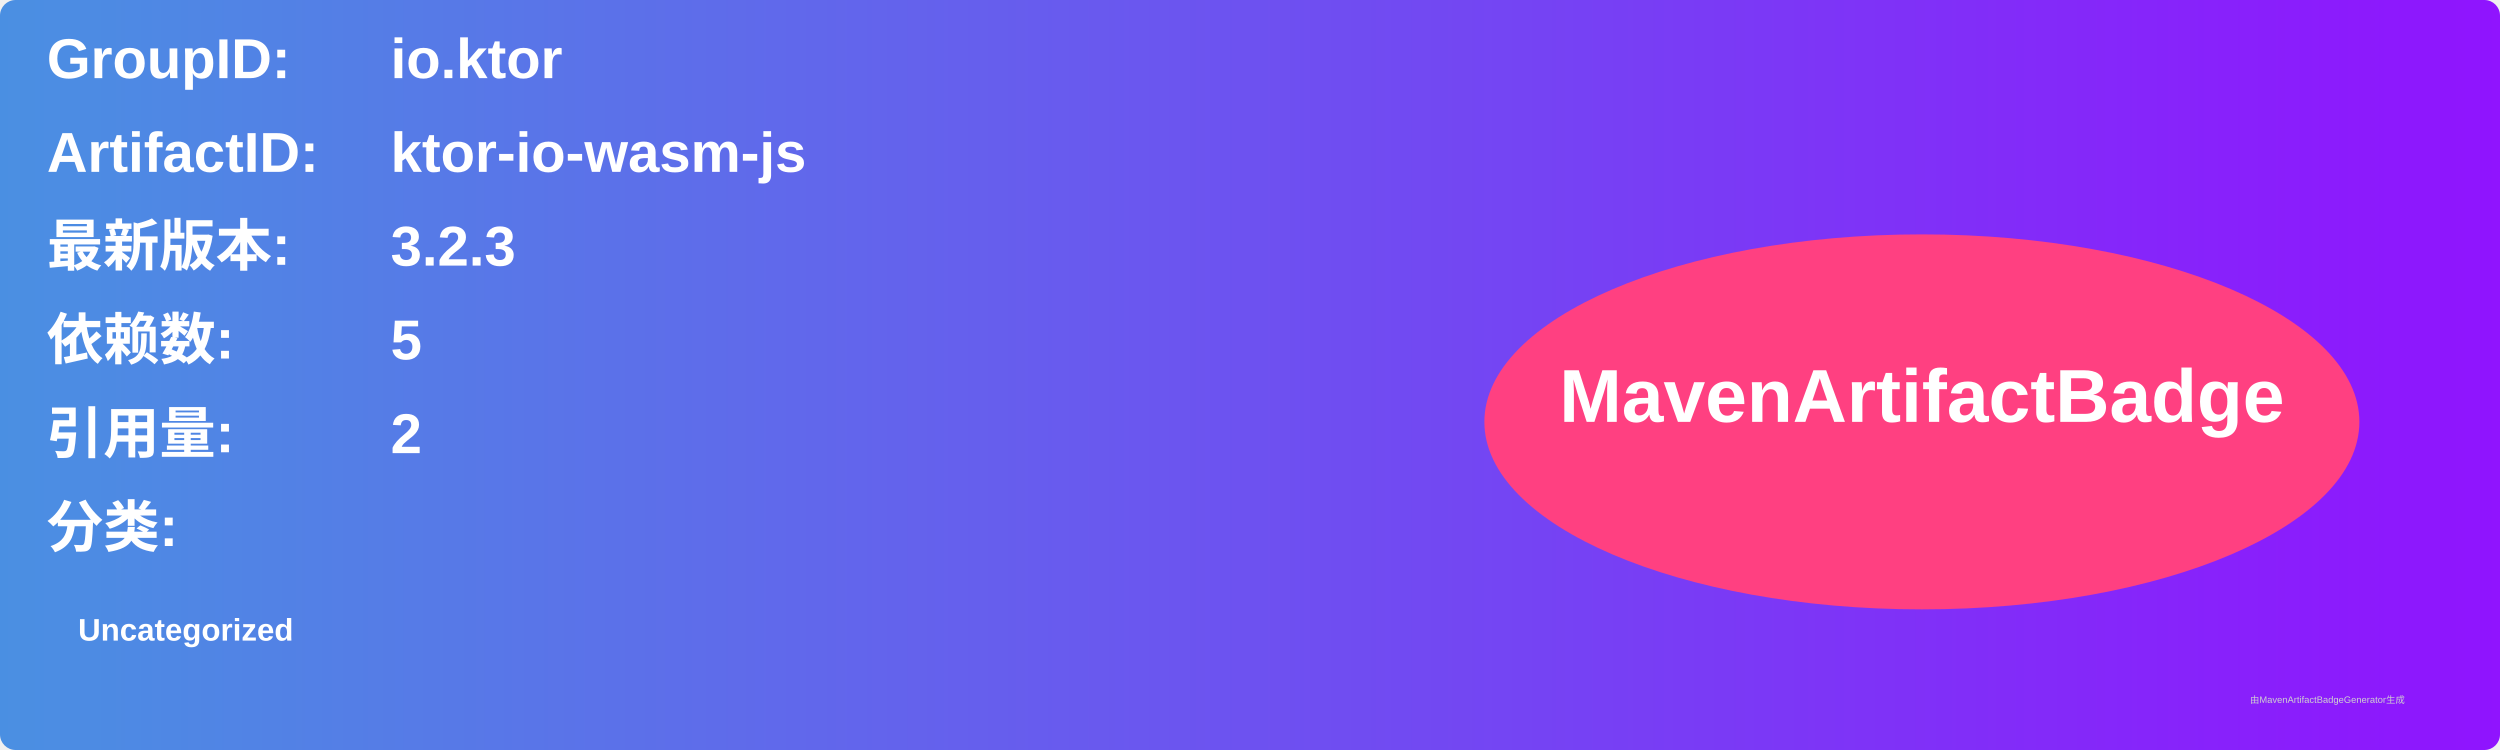
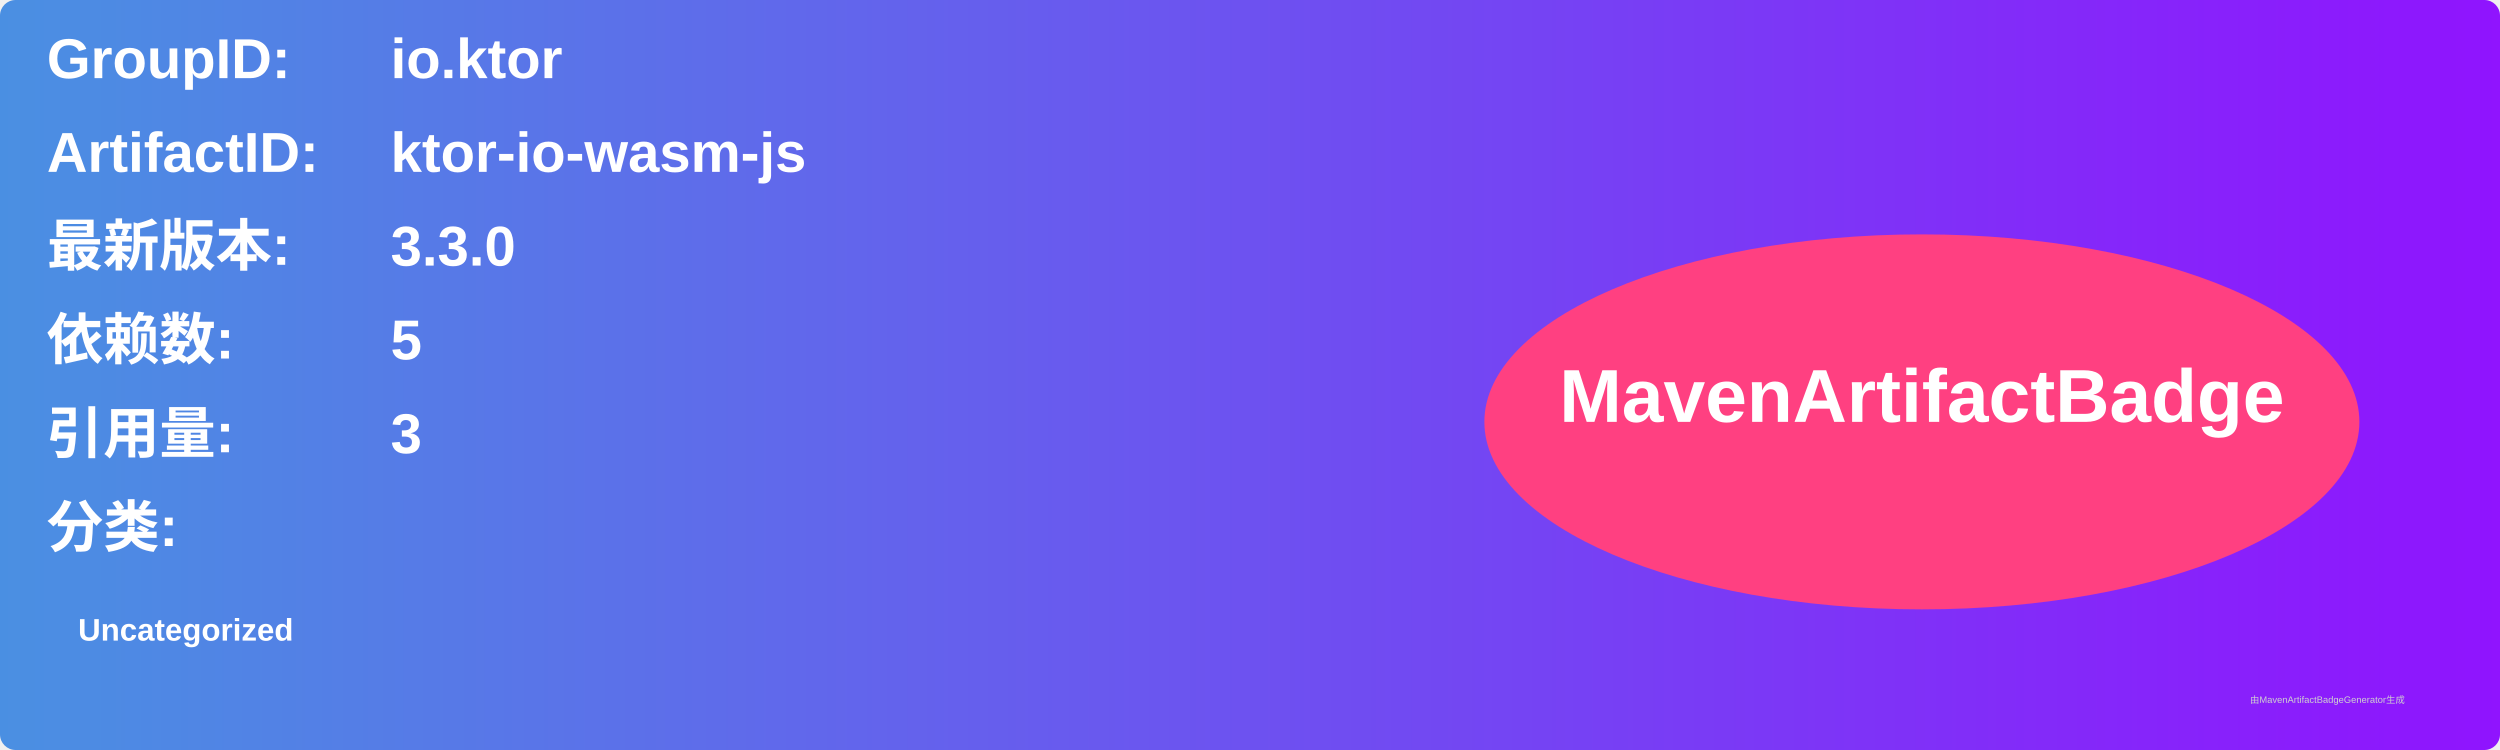
<svg xmlns="http://www.w3.org/2000/svg" width="800" height="240" viewBox="0 0 800 240">
  <linearGradient id="grad" x1="0%" y1="0%" x2="100%" y2="0%">
    <stop offset="0%" stop-color="#4a90e2" />
    <stop offset="100%" stop-color="#9013fe" />
  </linearGradient>
  <rect width="100%" height="100%" rx="5" ry="5" fill="url(#grad)" />
  <g transform="translate(15, 15)">
    <text x="0" y="10" font-family="Arial" font-size="18" fill="white" font-weight="bold" width="260">GroupID:</text>
    <text x="110" y="10" font-family="Arial" font-size="18" fill="white" font-weight="bold" width="460">io.ktor</text>
    <text x="0" y="40" font-family="Arial" font-size="18" fill="white" font-weight="bold" width="260">ArtifactID:</text>
    <text x="110" y="40" font-family="Arial" font-size="18" fill="white" font-weight="bold" width="460">ktor-io-wasm-js</text>
    <text x="0" y="70" font-family="Arial" font-size="18" fill="white" font-weight="bold">最新版本:</text>
    <text x="110" y="70" font-family="Arial" font-size="18" fill="white" font-weight="bold">
-       <tspan font-weight="bold">3.2.3</tspan>
+       <tspan font-weight="bold">3.3.0</tspan>
    </text>
    <text x="0" y="100" font-family="Arial" font-size="18" fill="white" font-weight="bold">依赖数: </text>
    <text x="110" y="100" font-family="Arial" font-size="18" fill="white">
      <tspan font-weight="bold">5</tspan>
    </text>
    <text x="0" y="130" font-family="Arial" font-size="18" fill="white" font-weight="bold">引用量: </text>
    <text x="110" y="130" font-family="Arial" font-size="18" fill="white">
-       <tspan font-weight="bold">2</tspan>
+       <tspan font-weight="bold">3</tspan>
    </text>
    <text x="0" y="160" font-family="Arial" font-size="18" fill="white" font-weight="bold">分类:</text>
    <text x="10" y="190" font-family="Arial" font-size="10" fill="white">
      <tspan font-weight="bold">Uncategorized</tspan>
    </text>
    <ellipse cx="600" cy="120" rx="140" ry="60" fill="#ff4081" />
    <text x="600" y="120" text-anchor="middle" font-family="Arial" font-size="24" fill="white" font-weight="bold">MavenArtifactBadge</text>
  </g>
  <text x="720" y="225" font-family="Arial" font-size="3" fill="#d0d0d0">由MavenArtifactBadgeGenerator生成</text>
</svg>
